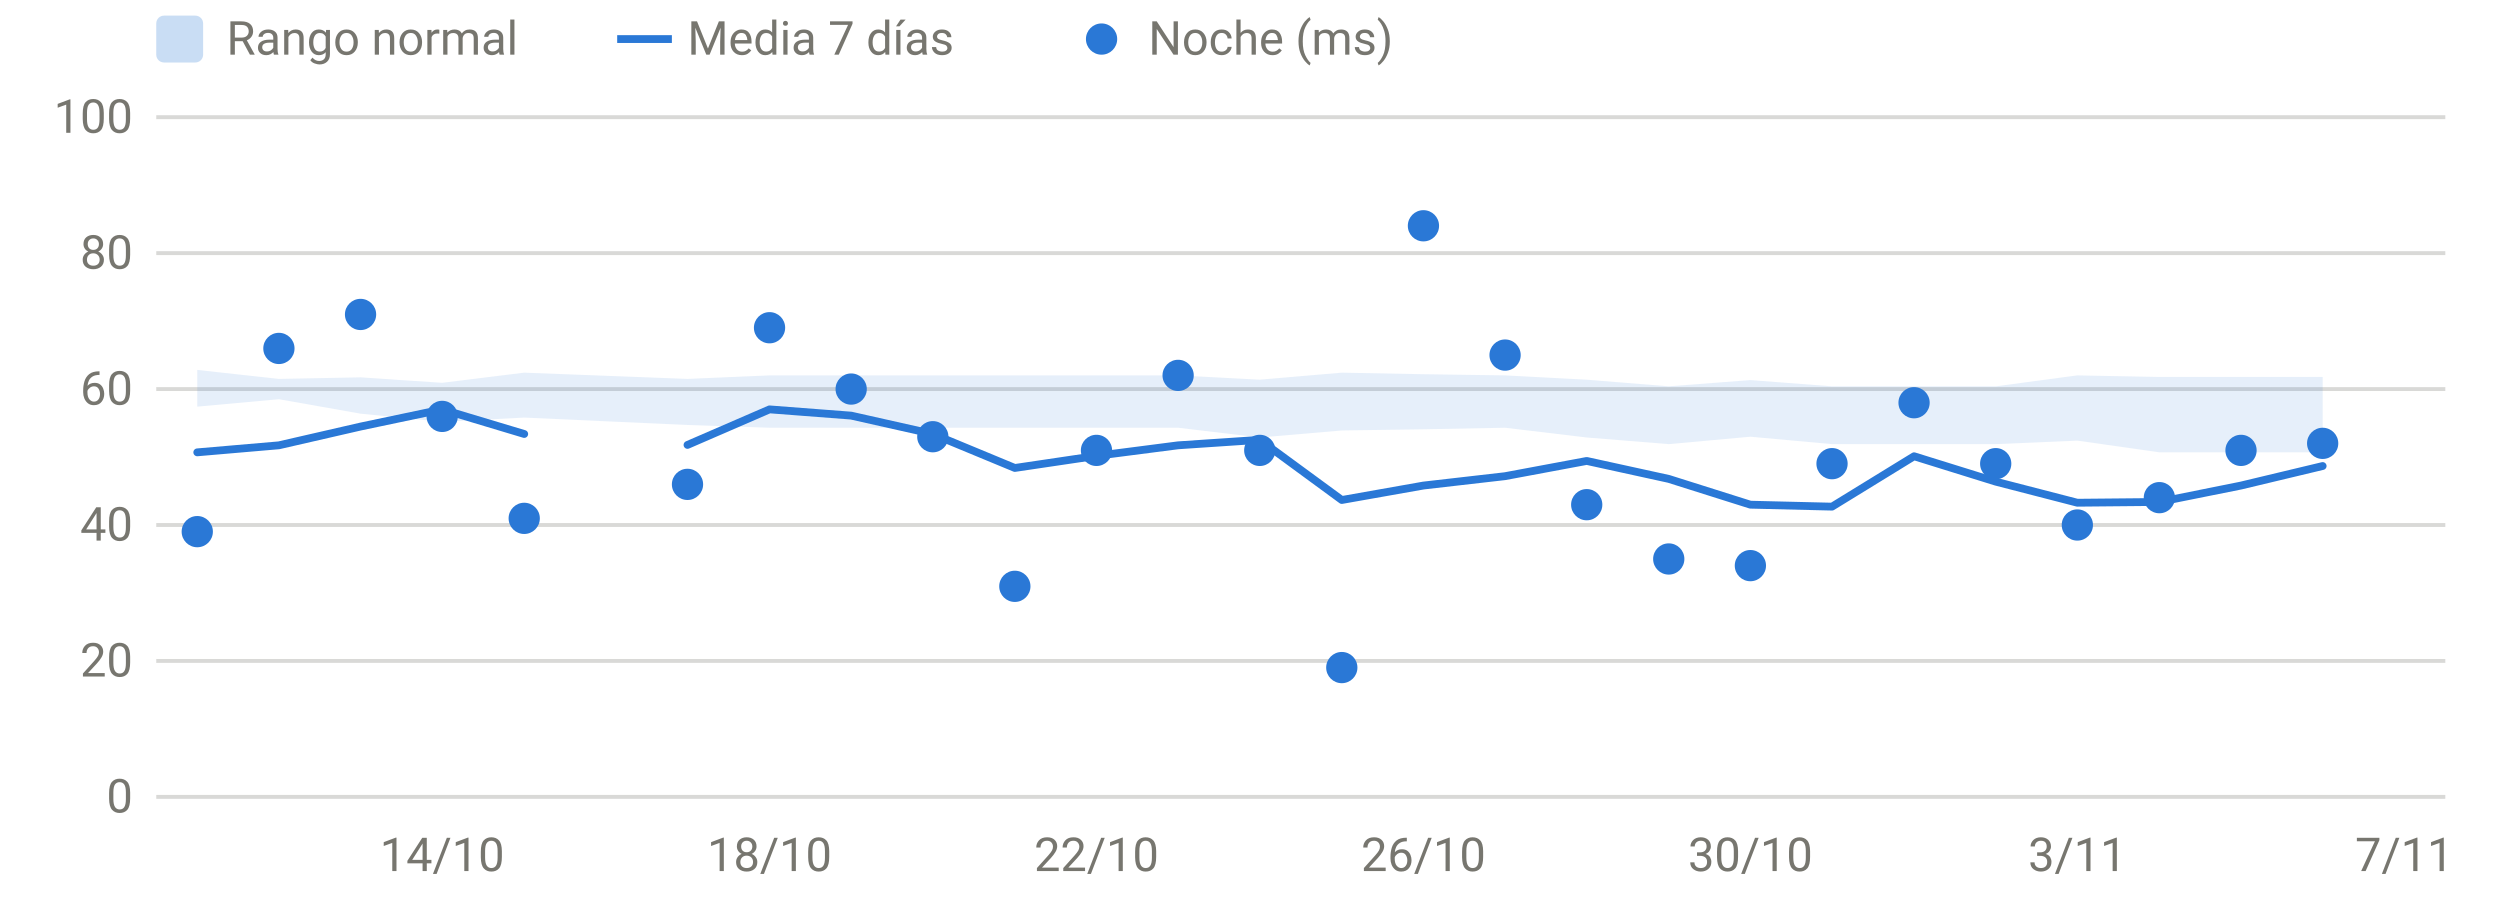
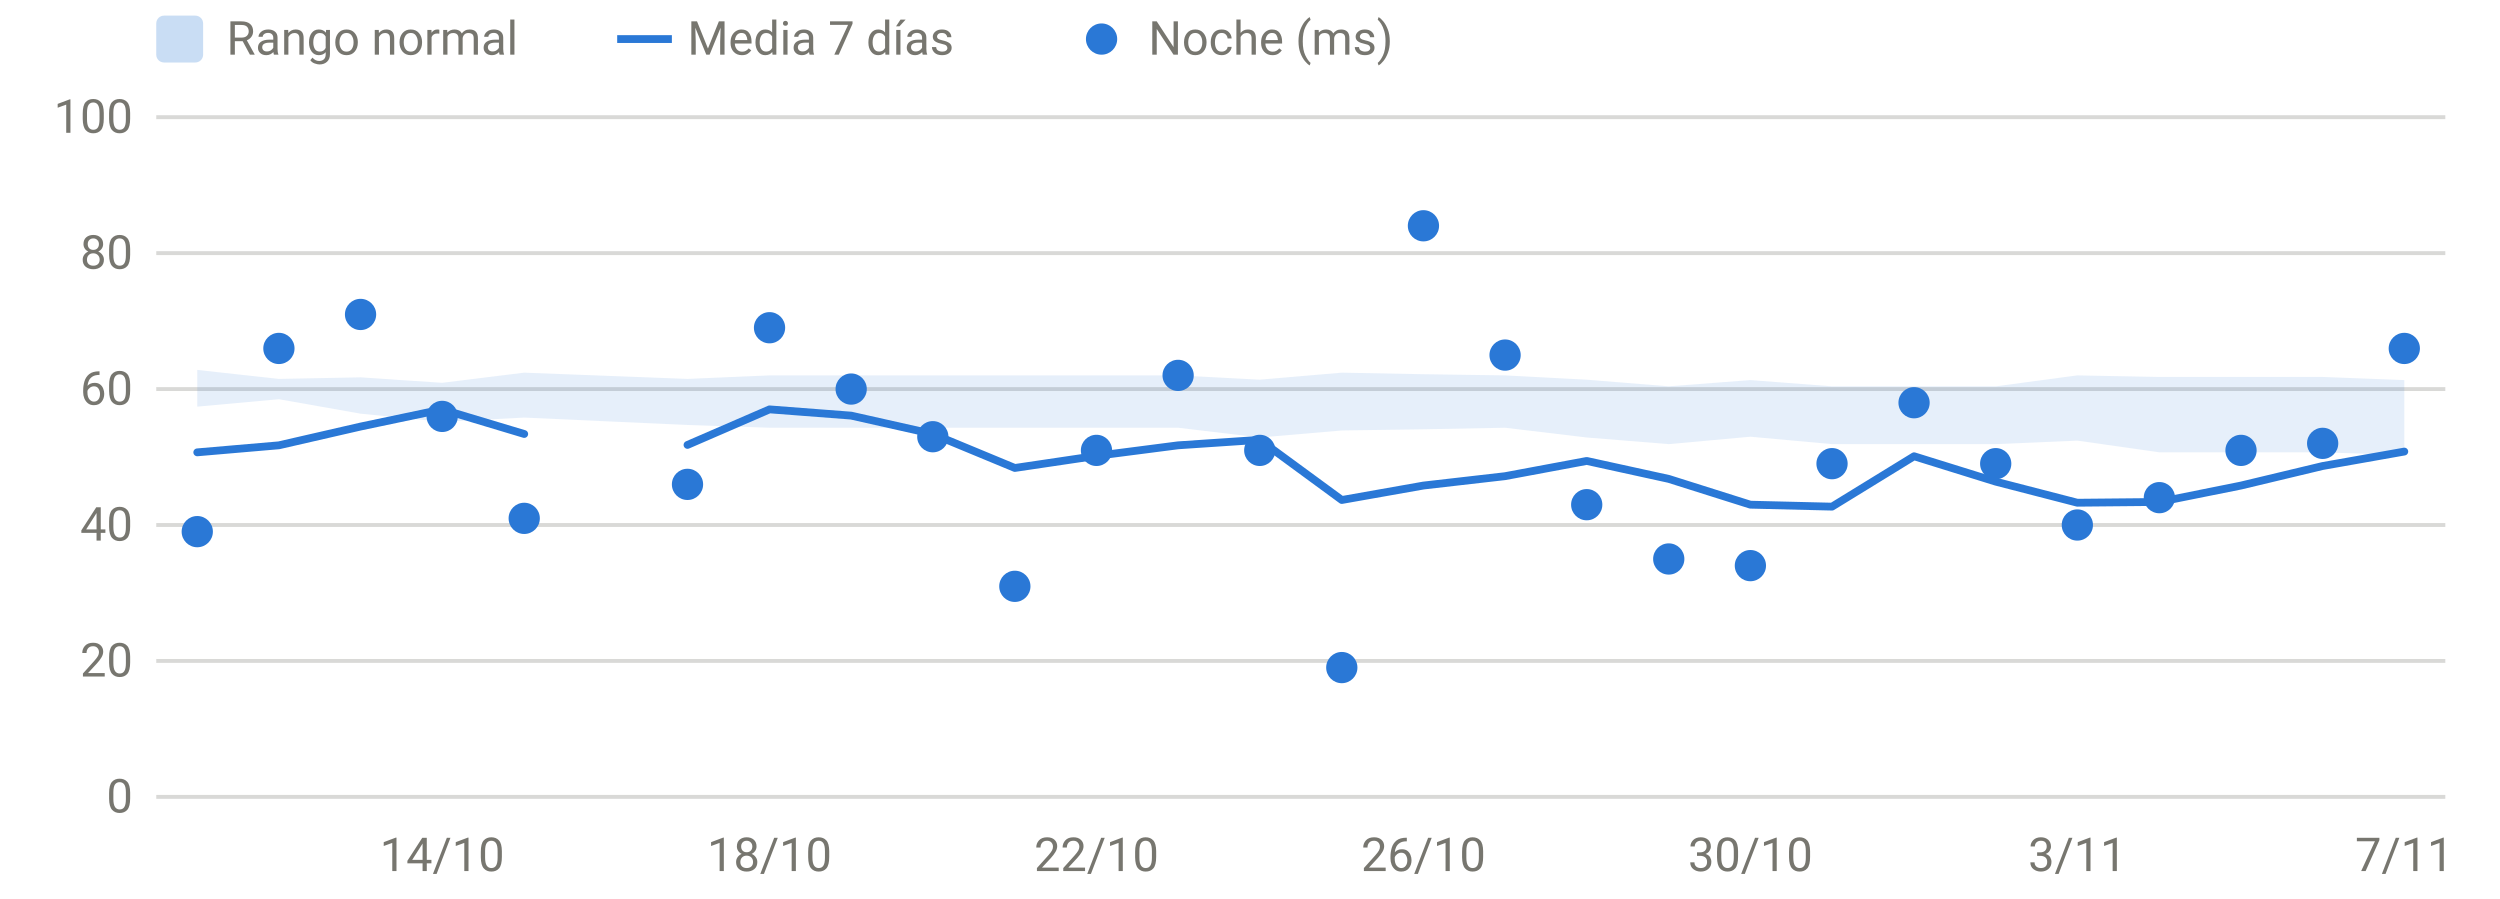
<svg xmlns="http://www.w3.org/2000/svg" viewBox="0 0 640 230" width="640" height="230" role="img" aria-label="HRV nocturna" font-family="system-ui,-apple-system,Segoe UI,Roboto,sans-serif" font-size="12" fill="#77766f">
  <line x1="40" x2="626" y1="204.0" y2="204.0" stroke="rgba(119,118,111,0.28)" stroke-width="1" />
  <text x="34" y="208.0" text-anchor="end">0</text>
  <line x1="40" x2="626" y1="169.2" y2="169.2" stroke="rgba(119,118,111,0.28)" stroke-width="1" />
  <text x="34" y="173.2" text-anchor="end">20</text>
  <line x1="40" x2="626" y1="134.4" y2="134.4" stroke="rgba(119,118,111,0.28)" stroke-width="1" />
  <text x="34" y="138.4" text-anchor="end">40</text>
  <line x1="40" x2="626" y1="99.6" y2="99.6" stroke="rgba(119,118,111,0.28)" stroke-width="1" />
  <text x="34" y="103.6" text-anchor="end">60</text>
  <line x1="40" x2="626" y1="64.8" y2="64.8" stroke="rgba(119,118,111,0.28)" stroke-width="1" />
  <text x="34" y="68.8" text-anchor="end">80</text>
  <line x1="40" x2="626" y1="30.0" y2="30.0" stroke="rgba(119,118,111,0.28)" stroke-width="1" />
  <text x="34" y="34.0" text-anchor="end">100</text>
  <text x="113.2" y="223" text-anchor="middle">14/10</text>
  <text x="197.0" y="223" text-anchor="middle">18/10</text>
  <text x="280.7" y="223" text-anchor="middle">22/10</text>
  <text x="364.4" y="223" text-anchor="middle">26/10</text>
  <text x="448.1" y="223" text-anchor="middle">30/10</text>
  <text x="531.8" y="223" text-anchor="middle">3/11</text>
  <text x="615.5" y="223" text-anchor="middle">7/11</text>
-   <path d="M50.5,94.7 L71.4,97.0 L92.3,96.6 L113.2,98.0 L134.2,95.4 L176.0,97.0 L197.0,96.1 L217.9,96.1 L238.8,96.1 L259.8,96.1 L280.7,96.1 L301.6,96.1 L322.5,97.2 L343.5,95.4 L364.4,95.8 L385.3,96.1 L406.2,97.2 L427.2,98.9 L448.1,97.3 L469.0,98.9 L490.0,98.9 L510.9,98.9 L531.8,96.1 L552.8,96.5 L573.7,96.5 L594.6,96.5 L594.6,115.8 L573.7,115.8 L552.8,115.8 L531.8,112.8 L510.9,113.7 L490.0,113.7 L469.0,113.7 L448.1,111.8 L427.2,113.7 L406.2,112.0 L385.3,109.5 L364.4,109.9 L343.5,110.2 L322.5,112.0 L301.6,109.5 L280.7,109.5 L259.8,109.5 L238.8,109.5 L217.9,109.5 L197.0,109.5 L176.0,108.8 L134.2,106.9 L113.2,108.0 L92.3,105.9 L71.4,102.2 L50.5,104.1 Z" fill="#2a78d6" fill-opacity="0.12" />
+   <path d="M50.5,94.7 L71.4,97.0 L92.3,96.6 L113.2,98.0 L134.2,95.4 L176.0,97.0 L197.0,96.1 L217.9,96.1 L238.8,96.1 L259.8,96.1 L280.7,96.1 L301.6,96.1 L322.5,97.2 L343.5,95.4 L364.4,95.8 L385.3,96.1 L406.2,97.2 L427.2,98.9 L448.1,97.3 L469.0,98.9 L490.0,98.9 L510.9,98.9 L531.8,96.1 L552.8,96.5 L573.7,96.5 L594.6,96.5 L615.5,97.3 L615.5,116.5 L594.6,115.8 L573.7,115.8 L552.8,115.8 L531.8,112.8 L510.9,113.7 L490.0,113.7 L469.0,113.7 L448.1,111.8 L427.2,113.7 L406.2,112.0 L385.3,109.5 L364.4,109.9 L343.5,110.2 L322.5,112.0 L301.6,109.5 L280.7,109.5 L259.8,109.5 L238.8,109.5 L217.9,109.5 L197.0,109.5 L176.0,108.8 L134.2,106.9 L113.2,108.0 L92.3,105.9 L71.4,102.2 L50.5,104.1 Z" fill="#2a78d6" fill-opacity="0.12" />
  <path d="M50.5,115.8 L71.4,114.0 L92.3,109.2 L113.2,104.8 L134.2,111.1" fill="none" stroke="#2a78d6" stroke-width="2" stroke-linejoin="round" stroke-linecap="round" />
-   <path d="M176.0,113.9 L197.0,104.8 L217.9,106.4 L238.8,111.1 L259.8,119.8 L280.7,116.7 L301.6,114.0 L322.5,112.6 L343.5,128.0 L364.4,124.3 L385.3,121.9 L406.2,118.0 L427.2,122.6 L448.1,129.2 L469.0,129.7 L490.0,116.8 L510.9,123.3 L531.8,128.7 L552.8,128.5 L573.7,124.3 L594.6,119.3" fill="none" stroke="#2a78d6" stroke-width="2" stroke-linejoin="round" stroke-linecap="round" />
+   <path d="M176.0,113.9 L197.0,104.8 L217.9,106.4 L238.8,111.1 L259.8,119.8 L280.7,116.7 L301.6,114.0 L322.5,112.6 L343.5,128.0 L364.4,124.3 L385.3,121.9 L406.2,118.0 L427.2,122.6 L448.1,129.2 L469.0,129.7 L490.0,116.8 L510.9,123.3 L531.8,128.7 L552.8,128.5 L573.7,124.3 L594.6,119.3 L615.5,115.6" fill="none" stroke="#2a78d6" stroke-width="2" stroke-linejoin="round" stroke-linecap="round" />
  <circle cx="50.5" cy="136.1" r="4" fill="#2a78d6" />
  <circle cx="71.4" cy="89.2" r="4" fill="#2a78d6" />
  <circle cx="92.3" cy="80.5" r="4" fill="#2a78d6" />
  <circle cx="113.2" cy="106.6" r="4" fill="#2a78d6" />
  <circle cx="134.2" cy="132.7" r="4" fill="#2a78d6" />
  <circle cx="176.0" cy="124.0" r="4" fill="#2a78d6" />
  <circle cx="197.0" cy="83.9" r="4" fill="#2a78d6" />
  <circle cx="217.9" cy="99.6" r="4" fill="#2a78d6" />
  <circle cx="238.8" cy="111.8" r="4" fill="#2a78d6" />
  <circle cx="259.8" cy="150.1" r="4" fill="#2a78d6" />
  <circle cx="280.7" cy="115.3" r="4" fill="#2a78d6" />
  <circle cx="301.6" cy="96.1" r="4" fill="#2a78d6" />
  <circle cx="322.5" cy="115.3" r="4" fill="#2a78d6" />
  <circle cx="343.5" cy="170.9" r="4" fill="#2a78d6" />
  <circle cx="364.4" cy="57.8" r="4" fill="#2a78d6" />
  <circle cx="385.3" cy="90.9" r="4" fill="#2a78d6" />
  <circle cx="406.2" cy="129.2" r="4" fill="#2a78d6" />
  <circle cx="427.2" cy="143.1" r="4" fill="#2a78d6" />
  <circle cx="448.1" cy="144.8" r="4" fill="#2a78d6" />
  <circle cx="469.0" cy="118.7" r="4" fill="#2a78d6" />
  <circle cx="490.0" cy="103.1" r="4" fill="#2a78d6" />
  <circle cx="510.9" cy="118.7" r="4" fill="#2a78d6" />
  <circle cx="531.8" cy="134.4" r="4" fill="#2a78d6" />
  <circle cx="552.8" cy="127.4" r="4" fill="#2a78d6" />
  <circle cx="573.7" cy="115.3" r="4" fill="#2a78d6" />
  <circle cx="594.6" cy="113.5" r="4" fill="#2a78d6" />
+   <circle cx="615.5" cy="89.2" r="4" fill="#2a78d6" />
  <rect x="40" y="4" width="12" height="12" rx="2" fill="rgba(42,120,214,0.25)" />
  <text x="58" y="14">Rango normal</text>
  <line x1="158" x2="172" y1="10" y2="10" stroke="#2a78d6" stroke-width="2" />
  <text x="176" y="14">Media 7 días</text>
  <circle cx="282" cy="10" r="4" fill="#2a78d6" />
  <text x="294" y="14">Noche (ms)</text>
</svg>
